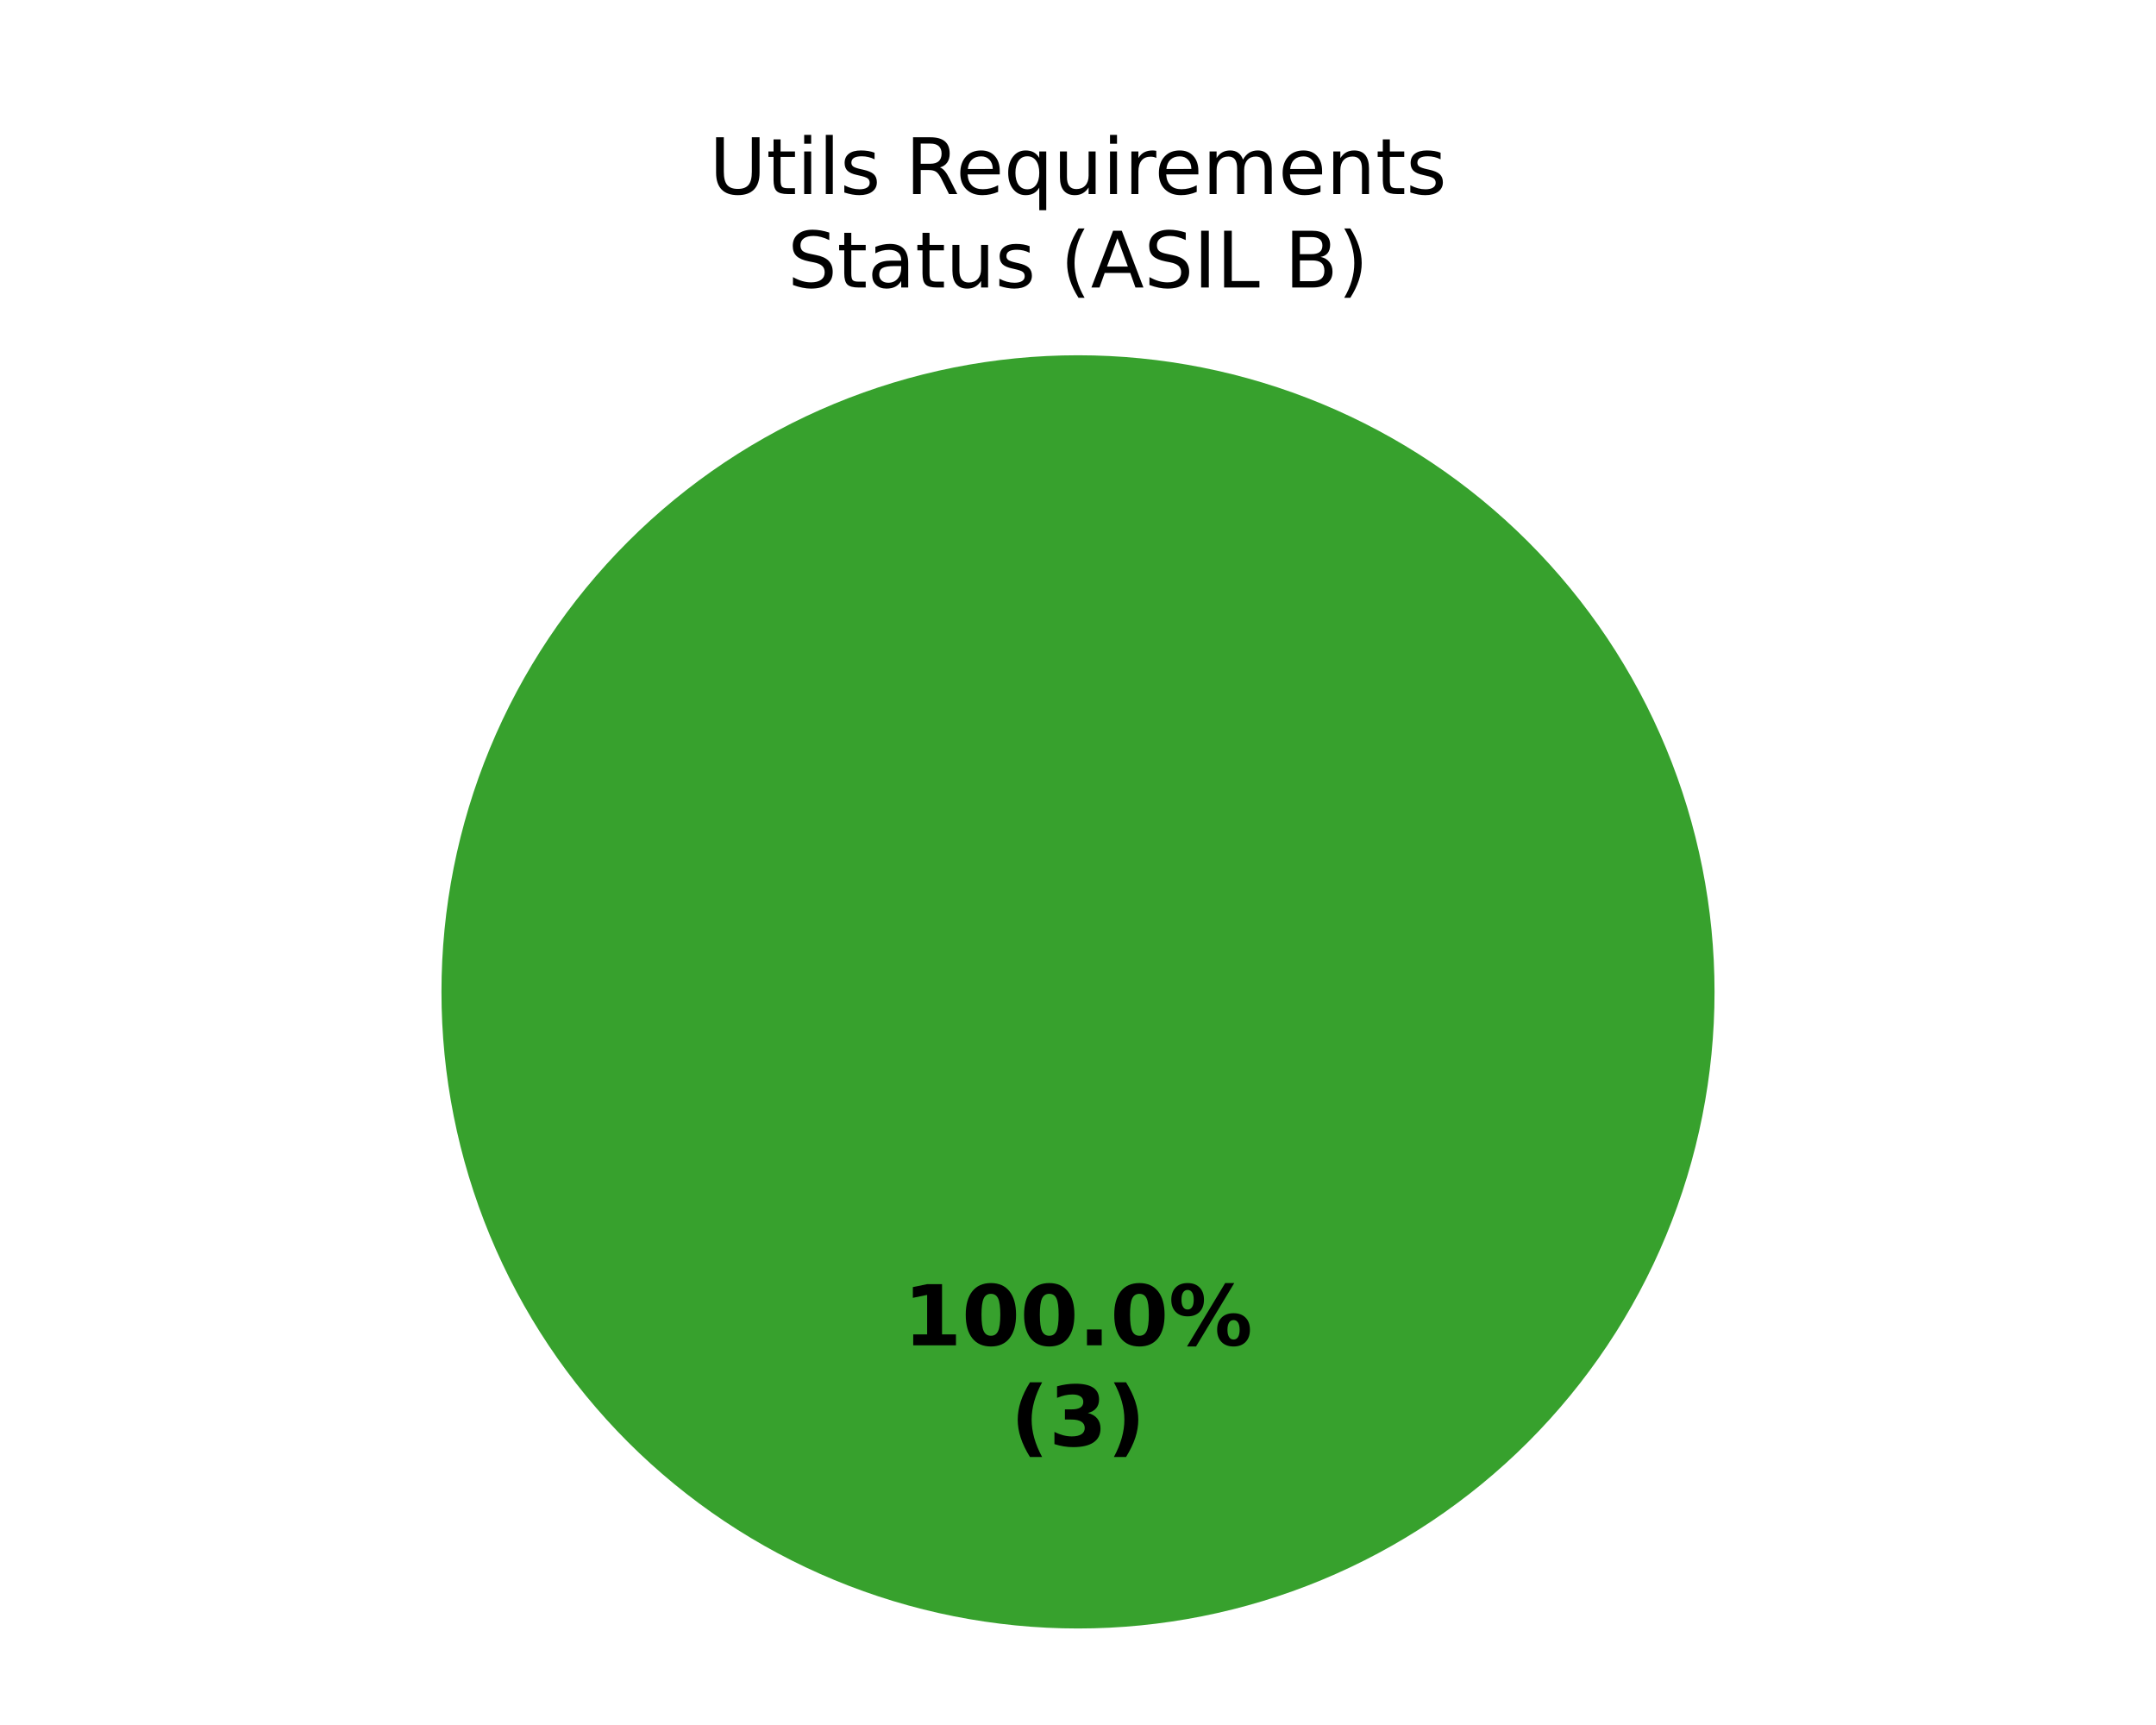
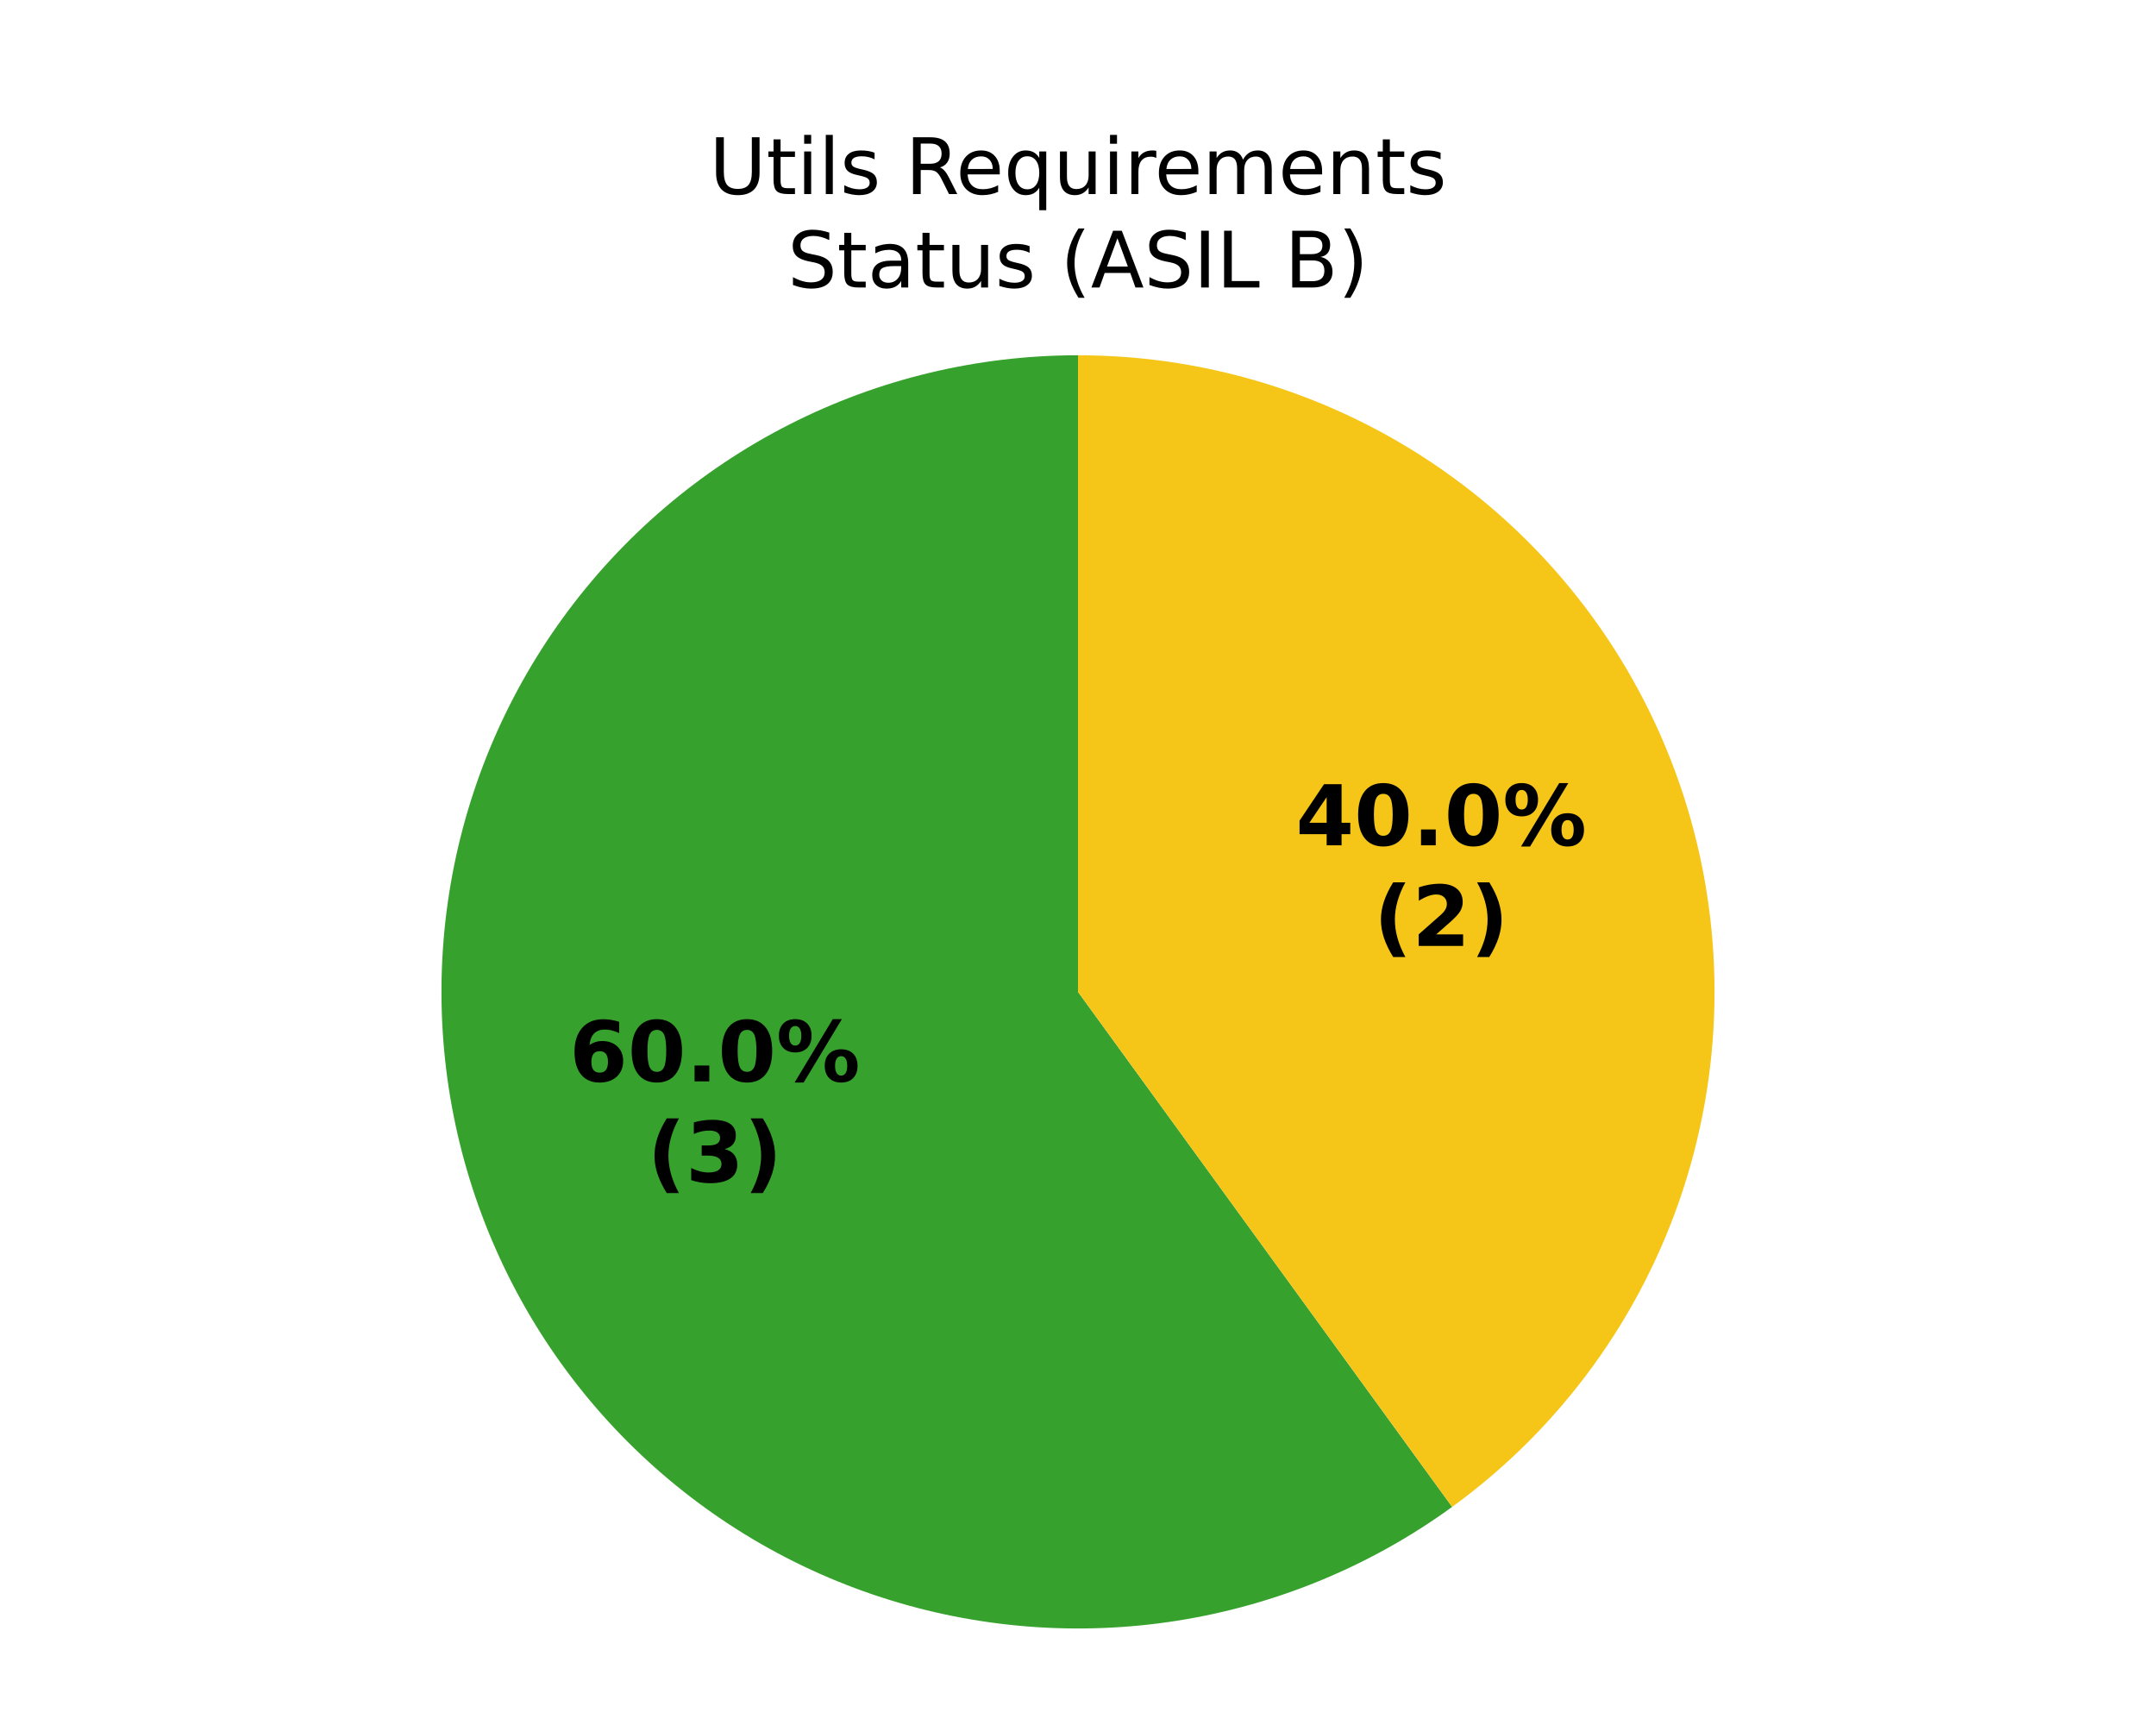
<svg xmlns="http://www.w3.org/2000/svg" xmlns:xlink="http://www.w3.org/1999/xlink" width="360pt" height="288pt" viewBox="0 0 360 288" version="1.1">
  <defs>
    <style type="text/css">*{stroke-linejoin: round; stroke-linecap: butt}</style>
  </defs>
  <g id="figure_1">
    <g id="patch_1">
      <path d="M 0 288  L 360 288  L 360 0  L 0 0  z " style="fill: #ffffff" />
    </g>
    <g id="axes_1">
      <g id="patch_2">
-         <path d="M 286.286 165.6  C 286.286 151.643 283.536 137.821 278.195 124.926  C 272.854 112.031 265.025 100.314 255.155 90.445  C 245.286 80.575 233.569 72.746 220.674 67.405  C 207.779 62.064 193.957 59.314 180 59.314  C 166.043 59.314 152.221 62.064 139.326 67.405  C 126.431 72.746 114.714 80.575 104.845 90.445  C 94.975 100.314 87.146 112.031 81.805 124.926  C 76.464 137.821 73.714 151.643 73.714 165.6  C 73.714 179.557 76.464 193.379 81.805 206.274  C 87.146 219.169 94.975 230.886 104.845 240.755  C 114.714 250.625 126.431 258.454 139.326 263.795  C 152.221 269.136 166.043 271.886 180 271.886  C 193.957 271.886 207.779 269.136 220.674 263.795  C 233.569 258.454 245.286 250.625 255.155 240.755  C 265.025 230.886 272.854 219.169 278.195 206.274  C 283.536 193.379 286.286 179.557 286.286 165.6  M 180 165.6  z " style="fill: #37a12d" />
+         <path d="M 180 59.314  C 163.228 59.314 146.691 63.284 131.747 70.899  C 116.803 78.513 103.871 89.558 94.013 103.127  C 84.155 116.696 77.647 132.408 75.023 148.973  C 72.399 165.539 73.733 182.493 78.916 198.444  C 84.099 214.395 92.985 228.896 104.845 240.755  C 116.704 252.615 131.205 261.501 147.156 266.684  C 163.107 271.867 180.061 273.201 196.627 270.577  C 213.192 267.953 228.904 261.445 242.473 251.587  L 180 165.6  z " style="fill: #37a12d" />
      </g>
      <g id="patch_3">
-         <path d="M 180 59.314  C 180 59.314 180 59.314 180 59.314  L 180 165.6  z " style="fill: #f5c518" />
+         <path d="M 242.473 251.587  C 260.629 238.396 274.149 219.788 281.084 198.444  C 288.019 177.101 288.019 154.099 281.084 132.756  C 274.149 111.412 260.629 92.804 242.473 79.613  C 224.317 66.422 202.442 59.314 180 59.314  L 180 165.6  z " style="fill: #f5c518" />
      </g>
      <g id="patch_4">
        <path d="M 180 59.314  C 180 59.314 180 59.314 180 59.314  L 180 165.6  z " style="fill: #ca2828" />
      </g>
      <g id="matplotlib.axis_1" />
      <g id="matplotlib.axis_2" />
      <g id="text_1">
-         <g transform="translate(150.845 224.6068) scale(0.14 -0.14)">
+         <g transform="translate(95.06524 180.5418) scale(0.14 -0.14)">
          <defs>
-             <path id="DejaVuSans-Bold-14" d="M 750 831  L 1813 831  L 1813 3847  L 722 3622  L 722 4441  L 1806 4666  L 2950 4666  L 2950 831  L 4013 831  L 4013 0  L 750 0  L 750 831  z " transform="scale(0.015625)" />
+             <path id="DejaVuSans-Bold-19" d="M 2316 2303  Q 2000 2303 1842 2098  Q 1684 1894 1684 1484  Q 1684 1075 1842 870  Q 2000 666 2316 666  Q 2634 666 2792 870  Q 2950 1075 2950 1484  Q 2950 1894 2792 2098  Q 2634 2303 2316 2303  z M 3803 4544  L 3803 3681  Q 3506 3822 3243 3889  Q 2981 3956 2731 3956  Q 2194 3956 1894 3657  Q 1594 3359 1544 2772  Q 1750 2925 1990 3001  Q 2231 3078 2516 3078  Q 3231 3078 3670 2659  Q 4109 2241 4109 1563  Q 4109 813 3618 361  Q 3128 -91 2303 -91  Q 1394 -91 895 523  Q 397 1138 397 2266  Q 397 3422 980 4083  Q 1563 4744 2578 4744  Q 2900 4744 3203 4694  Q 3506 4644 3803 4544  z " transform="scale(0.015625)" />
            <path id="DejaVuSans-Bold-13" d="M 2944 2338  Q 2944 3213 2780 3570  Q 2616 3928 2228 3928  Q 1841 3928 1675 3570  Q 1509 3213 1509 2338  Q 1509 1453 1675 1090  Q 1841 728 2228 728  Q 2613 728 2778 1090  Q 2944 1453 2944 2338  z M 4147 2328  Q 4147 1169 3647 539  Q 3147 -91 2228 -91  Q 1306 -91 806 539  Q 306 1169 306 2328  Q 306 3491 806 4120  Q 1306 4750 2228 4750  Q 3147 4750 3647 4120  Q 4147 3491 4147 2328  z " transform="scale(0.015625)" />
            <path id="DejaVuSans-Bold-11" d="M 653 1209  L 1778 1209  L 1778 0  L 653 0  L 653 1209  z " transform="scale(0.015625)" />
            <path id="DejaVuSans-Bold-8" d="M 4959 1925  Q 4738 1925 4616 1733  Q 4494 1541 4494 1184  Q 4494 825 4614 633  Q 4734 441 4959 441  Q 5184 441 5303 633  Q 5422 825 5422 1184  Q 5422 1541 5301 1733  Q 5181 1925 4959 1925  z M 4959 2450  Q 5541 2450 5875 2112  Q 6209 1775 6209 1184  Q 6209 594 5875 251  Q 5541 -91 4959 -91  Q 4378 -91 4042 251  Q 3706 594 3706 1184  Q 3706 1772 4042 2111  Q 4378 2450 4959 2450  z M 2094 -91  L 1403 -91  L 4319 4750  L 5013 4750  L 2094 -91  z M 1453 4750  Q 2034 4750 2367 4411  Q 2700 4072 2700 3481  Q 2700 2891 2367 2550  Q 2034 2209 1453 2209  Q 872 2209 539 2550  Q 206 2891 206 3481  Q 206 4072 539 4411  Q 872 4750 1453 4750  z M 1453 4225  Q 1228 4225 1106 4031  Q 984 3838 984 3481  Q 984 3122 1106 2926  Q 1228 2731 1453 2731  Q 1678 2731 1798 2926  Q 1919 3122 1919 3481  Q 1919 3838 1797 4031  Q 1675 4225 1453 4225  z " transform="scale(0.015625)" />
          </defs>
-           <use xlink:href="#DejaVuSans-Bold-14" />
+           <use xlink:href="#DejaVuSans-Bold-19" />
          <use xlink:href="#DejaVuSans-Bold-13" transform="translate(69.57812 0)" />
-           <use xlink:href="#DejaVuSans-Bold-13" transform="translate(139.1562 0)" />
-           <use xlink:href="#DejaVuSans-Bold-11" transform="translate(208.7344 0)" />
-           <use xlink:href="#DejaVuSans-Bold-13" transform="translate(246.7188 0)" />
-           <use xlink:href="#DejaVuSans-Bold-8" transform="translate(316.2969 0)" />
+           <use xlink:href="#DejaVuSans-Bold-11" transform="translate(139.1562 0)" />
+           <use xlink:href="#DejaVuSans-Bold-13" transform="translate(177.1406 0)" />
+           <use xlink:href="#DejaVuSans-Bold-8" transform="translate(246.7188 0)" />
        </g>
-         <g transform="translate(168.7311 241.4095) scale(0.14 -0.14)">
+         <g transform="translate(108.0809 197.3445) scale(0.14 -0.14)">
          <defs>
            <path id="DejaVuSans-Bold-b" d="M 2413 -844  L 1484 -844  Q 1006 -72 778 623  Q 550 1319 550 2003  Q 550 2688 779 3389  Q 1009 4091 1484 4856  L 2413 4856  Q 2013 4116 1813 3408  Q 1613 2700 1613 2009  Q 1613 1319 1811 609  Q 2009 -100 2413 -844  z " transform="scale(0.015625)" />
            <path id="DejaVuSans-Bold-16" d="M 2981 2516  Q 3453 2394 3698 2092  Q 3944 1791 3944 1325  Q 3944 631 3412 270  Q 2881 -91 1863 -91  Q 1503 -91 1142 -33  Q 781 25 428 141  L 428 1069  Q 766 900 1098 814  Q 1431 728 1753 728  Q 2231 728 2486 893  Q 2741 1059 2741 1369  Q 2741 1688 2480 1852  Q 2219 2016 1709 2016  L 1228 2016  L 1228 2791  L 1734 2791  Q 2188 2791 2409 2933  Q 2631 3075 2631 3366  Q 2631 3634 2415 3781  Q 2200 3928 1806 3928  Q 1516 3928 1219 3862  Q 922 3797 628 3669  L 628 4550  Q 984 4650 1334 4700  Q 1684 4750 2022 4750  Q 2931 4750 3382 4451  Q 3834 4153 3834 3553  Q 3834 3144 3618 2883  Q 3403 2622 2981 2516  z " transform="scale(0.015625)" />
            <path id="DejaVuSans-Bold-c" d="M 513 -844  Q 913 -100 1113 609  Q 1313 1319 1313 2009  Q 1313 2700 1113 3408  Q 913 4116 513 4856  L 1441 4856  Q 1916 4091 2145 3389  Q 2375 2688 2375 2003  Q 2375 1319 2147 623  Q 1919 -72 1441 -844  L 513 -844  z " transform="scale(0.015625)" />
          </defs>
          <use xlink:href="#DejaVuSans-Bold-b" />
          <use xlink:href="#DejaVuSans-Bold-16" transform="translate(45.70312 0)" />
          <use xlink:href="#DejaVuSans-Bold-c" transform="translate(115.2812 0)" />
        </g>
      </g>
      <g id="text_2">
+         <g transform="translate(216.3657 141.1289) scale(0.14 -0.14)">
+           <defs>
+             <path id="DejaVuSans-Bold-17" d="M 2356 3675  L 1038 1722  L 2356 1722  L 2356 3675  z M 2156 4666  L 3494 4666  L 3494 1722  L 4159 1722  L 4159 850  L 3494 850  L 3494 0  L 2356 0  L 2356 850  L 288 850  L 288 1881  L 2156 4666  z " transform="scale(0.015625)" />
+           </defs>
+           <use xlink:href="#DejaVuSans-Bold-17" />
+           <use xlink:href="#DejaVuSans-Bold-13" transform="translate(69.57812 0)" />
+           <use xlink:href="#DejaVuSans-Bold-11" transform="translate(139.1562 0)" />
+           <use xlink:href="#DejaVuSans-Bold-13" transform="translate(177.1406 0)" />
+           <use xlink:href="#DejaVuSans-Bold-8" transform="translate(246.7188 0)" />
+         </g>
+         <g transform="translate(229.3813 157.9316) scale(0.14 -0.14)">
+           <defs>
+             <path id="DejaVuSans-Bold-15" d="M 1844 884  L 3897 884  L 3897 0  L 506 0  L 506 884  L 2209 2388  Q 2438 2594 2547 2791  Q 2656 2988 2656 3200  Q 2656 3528 2436 3728  Q 2216 3928 1850 3928  Q 1569 3928 1234 3808  Q 900 3688 519 3450  L 519 4475  Q 925 4609 1322 4679  Q 1719 4750 2100 4750  Q 2938 4750 3402 4381  Q 3866 4013 3866 3353  Q 3866 2972 3669 2642  Q 3472 2313 2841 1759  L 1844 884  z " transform="scale(0.015625)" />
+           </defs>
+           <use xlink:href="#DejaVuSans-Bold-b" />
+           <use xlink:href="#DejaVuSans-Bold-15" transform="translate(45.70312 0)" />
+           <use xlink:href="#DejaVuSans-Bold-c" transform="translate(115.2812 0)" />
+         </g>
+       </g>
+       <g id="text_3">
        <g transform="translate(118.442 32.39746) scale(0.13 -0.13)">
          <defs>
            <path id="DejaVuSans-38" d="M 556 4666  L 1191 4666  L 1191 1831  Q 1191 1081 1462 751  Q 1734 422 2344 422  Q 2950 422 3222 751  Q 3494 1081 3494 1831  L 3494 4666  L 4128 4666  L 4128 1753  Q 4128 841 3676 375  Q 3225 -91 2344 -91  Q 1459 -91 1007 375  Q 556 841 556 1753  L 556 4666  z " transform="scale(0.015625)" />
            <path id="DejaVuSans-57" d="M 1172 4494  L 1172 3500  L 2356 3500  L 2356 3053  L 1172 3053  L 1172 1153  Q 1172 725 1289 603  Q 1406 481 1766 481  L 2356 481  L 2356 0  L 1766 0  Q 1100 0 847 248  Q 594 497 594 1153  L 594 3053  L 172 3053  L 172 3500  L 594 3500  L 594 4494  L 1172 4494  z " transform="scale(0.015625)" />
            <path id="DejaVuSans-4c" d="M 603 3500  L 1178 3500  L 1178 0  L 603 0  L 603 3500  z M 603 4863  L 1178 4863  L 1178 4134  L 603 4134  L 603 4863  z " transform="scale(0.015625)" />
            <path id="DejaVuSans-4f" d="M 603 4863  L 1178 4863  L 1178 0  L 603 0  L 603 4863  z " transform="scale(0.015625)" />
            <path id="DejaVuSans-56" d="M 2834 3397  L 2834 2853  Q 2591 2978 2328 3040  Q 2066 3103 1784 3103  Q 1356 3103 1142 2972  Q 928 2841 928 2578  Q 928 2378 1081 2264  Q 1234 2150 1697 2047  L 1894 2003  Q 2506 1872 2764 1633  Q 3022 1394 3022 966  Q 3022 478 2636 193  Q 2250 -91 1575 -91  Q 1294 -91 989 -36  Q 684 19 347 128  L 347 722  Q 666 556 975 473  Q 1284 391 1588 391  Q 1994 391 2212 530  Q 2431 669 2431 922  Q 2431 1156 2273 1281  Q 2116 1406 1581 1522  L 1381 1569  Q 847 1681 609 1914  Q 372 2147 372 2553  Q 372 3047 722 3315  Q 1072 3584 1716 3584  Q 2034 3584 2315 3537  Q 2597 3491 2834 3397  z " transform="scale(0.015625)" />
            <path id="DejaVuSans-3" transform="scale(0.015625)" />
            <path id="DejaVuSans-35" d="M 2841 2188  Q 3044 2119 3236 1894  Q 3428 1669 3622 1275  L 4263 0  L 3584 0  L 2988 1197  Q 2756 1666 2539 1819  Q 2322 1972 1947 1972  L 1259 1972  L 1259 0  L 628 0  L 628 4666  L 2053 4666  Q 2853 4666 3247 4331  Q 3641 3997 3641 3322  Q 3641 2881 3436 2590  Q 3231 2300 2841 2188  z M 1259 4147  L 1259 2491  L 2053 2491  Q 2509 2491 2742 2702  Q 2975 2913 2975 3322  Q 2975 3731 2742 3939  Q 2509 4147 2053 4147  L 1259 4147  z " transform="scale(0.015625)" />
            <path id="DejaVuSans-48" d="M 3597 1894  L 3597 1613  L 953 1613  Q 991 1019 1311 708  Q 1631 397 2203 397  Q 2534 397 2845 478  Q 3156 559 3463 722  L 3463 178  Q 3153 47 2828 -22  Q 2503 -91 2169 -91  Q 1331 -91 842 396  Q 353 884 353 1716  Q 353 2575 817 3079  Q 1281 3584 2069 3584  Q 2775 3584 3186 3129  Q 3597 2675 3597 1894  z M 3022 2063  Q 3016 2534 2758 2815  Q 2500 3097 2075 3097  Q 1594 3097 1305 2825  Q 1016 2553 972 2059  L 3022 2063  z " transform="scale(0.015625)" />
            <path id="DejaVuSans-54" d="M 947 1747  Q 947 1113 1208 752  Q 1469 391 1925 391  Q 2381 391 2643 752  Q 2906 1113 2906 1747  Q 2906 2381 2643 2742  Q 2381 3103 1925 3103  Q 1469 3103 1208 2742  Q 947 2381 947 1747  z M 2906 525  Q 2725 213 2448 61  Q 2172 -91 1784 -91  Q 1150 -91 751 415  Q 353 922 353 1747  Q 353 2572 751 3078  Q 1150 3584 1784 3584  Q 2172 3584 2448 3432  Q 2725 3281 2906 2969  L 2906 3500  L 3481 3500  L 3481 -1331  L 2906 -1331  L 2906 525  z " transform="scale(0.015625)" />
            <path id="DejaVuSans-58" d="M 544 1381  L 544 3500  L 1119 3500  L 1119 1403  Q 1119 906 1312 657  Q 1506 409 1894 409  Q 2359 409 2629 706  Q 2900 1003 2900 1516  L 2900 3500  L 3475 3500  L 3475 0  L 2900 0  L 2900 538  Q 2691 219 2414 64  Q 2138 -91 1772 -91  Q 1169 -91 856 284  Q 544 659 544 1381  z M 1991 3584  L 1991 3584  z " transform="scale(0.015625)" />
            <path id="DejaVuSans-55" d="M 2631 2963  Q 2534 3019 2420 3045  Q 2306 3072 2169 3072  Q 1681 3072 1420 2755  Q 1159 2438 1159 1844  L 1159 0  L 581 0  L 581 3500  L 1159 3500  L 1159 2956  Q 1341 3275 1631 3429  Q 1922 3584 2338 3584  Q 2397 3584 2469 3576  Q 2541 3569 2628 3553  L 2631 2963  z " transform="scale(0.015625)" />
            <path id="DejaVuSans-50" d="M 3328 2828  Q 3544 3216 3844 3400  Q 4144 3584 4550 3584  Q 5097 3584 5394 3201  Q 5691 2819 5691 2113  L 5691 0  L 5113 0  L 5113 2094  Q 5113 2597 4934 2840  Q 4756 3084 4391 3084  Q 3944 3084 3684 2787  Q 3425 2491 3425 1978  L 3425 0  L 2847 0  L 2847 2094  Q 2847 2600 2669 2842  Q 2491 3084 2119 3084  Q 1678 3084 1418 2786  Q 1159 2488 1159 1978  L 1159 0  L 581 0  L 581 3500  L 1159 3500  L 1159 2956  Q 1356 3278 1631 3431  Q 1906 3584 2284 3584  Q 2666 3584 2933 3390  Q 3200 3197 3328 2828  z " transform="scale(0.015625)" />
            <path id="DejaVuSans-51" d="M 3513 2113  L 3513 0  L 2938 0  L 2938 2094  Q 2938 2591 2744 2837  Q 2550 3084 2163 3084  Q 1697 3084 1428 2787  Q 1159 2491 1159 1978  L 1159 0  L 581 0  L 581 3500  L 1159 3500  L 1159 2956  Q 1366 3272 1645 3428  Q 1925 3584 2291 3584  Q 2894 3584 3203 3211  Q 3513 2838 3513 2113  z " transform="scale(0.015625)" />
          </defs>
          <use xlink:href="#DejaVuSans-38" />
          <use xlink:href="#DejaVuSans-57" transform="translate(73.1875 0)" />
          <use xlink:href="#DejaVuSans-4c" transform="translate(112.3906 0)" />
          <use xlink:href="#DejaVuSans-4f" transform="translate(140.1719 0)" />
          <use xlink:href="#DejaVuSans-56" transform="translate(167.9531 0)" />
          <use xlink:href="#DejaVuSans-3" transform="translate(220.0469 0)" />
          <use xlink:href="#DejaVuSans-35" transform="translate(251.8281 0)" />
          <use xlink:href="#DejaVuSans-48" transform="translate(316.8281 0)" />
          <use xlink:href="#DejaVuSans-54" transform="translate(378.3594 0)" />
          <use xlink:href="#DejaVuSans-58" transform="translate(441.8438 0)" />
          <use xlink:href="#DejaVuSans-4c" transform="translate(505.2188 0)" />
          <use xlink:href="#DejaVuSans-55" transform="translate(533 0)" />
          <use xlink:href="#DejaVuSans-48" transform="translate(571.9062 0)" />
          <use xlink:href="#DejaVuSans-50" transform="translate(633.4375 0)" />
          <use xlink:href="#DejaVuSans-48" transform="translate(730.8438 0)" />
          <use xlink:href="#DejaVuSans-51" transform="translate(792.375 0)" />
          <use xlink:href="#DejaVuSans-57" transform="translate(855.75 0)" />
          <use xlink:href="#DejaVuSans-56" transform="translate(894.9531 0)" />
        </g>
        <g transform="translate(131.513 48) scale(0.13 -0.13)">
          <defs>
            <path id="DejaVuSans-36" d="M 3425 4513  L 3425 3897  Q 3066 4069 2747 4153  Q 2428 4238 2131 4238  Q 1616 4238 1336 4038  Q 1056 3838 1056 3469  Q 1056 3159 1242 3001  Q 1428 2844 1947 2747  L 2328 2669  Q 3034 2534 3370 2195  Q 3706 1856 3706 1288  Q 3706 609 3251 259  Q 2797 -91 1919 -91  Q 1588 -91 1214 -16  Q 841 59 441 206  L 441 856  Q 825 641 1194 531  Q 1563 422 1919 422  Q 2459 422 2753 634  Q 3047 847 3047 1241  Q 3047 1584 2836 1778  Q 2625 1972 2144 2069  L 1759 2144  Q 1053 2284 737 2584  Q 422 2884 422 3419  Q 422 4038 858 4394  Q 1294 4750 2059 4750  Q 2388 4750 2728 4690  Q 3069 4631 3425 4513  z " transform="scale(0.015625)" />
            <path id="DejaVuSans-44" d="M 2194 1759  Q 1497 1759 1228 1600  Q 959 1441 959 1056  Q 959 750 1161 570  Q 1363 391 1709 391  Q 2188 391 2477 730  Q 2766 1069 2766 1631  L 2766 1759  L 2194 1759  z M 3341 1997  L 3341 0  L 2766 0  L 2766 531  Q 2569 213 2275 61  Q 1981 -91 1556 -91  Q 1019 -91 701 211  Q 384 513 384 1019  Q 384 1609 779 1909  Q 1175 2209 1959 2209  L 2766 2209  L 2766 2266  Q 2766 2663 2505 2880  Q 2244 3097 1772 3097  Q 1472 3097 1187 3025  Q 903 2953 641 2809  L 641 3341  Q 956 3463 1253 3523  Q 1550 3584 1831 3584  Q 2591 3584 2966 3190  Q 3341 2797 3341 1997  z " transform="scale(0.015625)" />
            <path id="DejaVuSans-b" d="M 1984 4856  Q 1566 4138 1362 3434  Q 1159 2731 1159 2009  Q 1159 1288 1364 580  Q 1569 -128 1984 -844  L 1484 -844  Q 1016 -109 783 600  Q 550 1309 550 2009  Q 550 2706 781 3412  Q 1013 4119 1484 4856  L 1984 4856  z " transform="scale(0.015625)" />
            <path id="DejaVuSans-24" d="M 2188 4044  L 1331 1722  L 3047 1722  L 2188 4044  z M 1831 4666  L 2547 4666  L 4325 0  L 3669 0  L 3244 1197  L 1141 1197  L 716 0  L 50 0  L 1831 4666  z " transform="scale(0.015625)" />
            <path id="DejaVuSans-2c" d="M 628 4666  L 1259 4666  L 1259 0  L 628 0  L 628 4666  z " transform="scale(0.015625)" />
            <path id="DejaVuSans-2f" d="M 628 4666  L 1259 4666  L 1259 531  L 3531 531  L 3531 0  L 628 0  L 628 4666  z " transform="scale(0.015625)" />
            <path id="DejaVuSans-25" d="M 1259 2228  L 1259 519  L 2272 519  Q 2781 519 3026 730  Q 3272 941 3272 1375  Q 3272 1813 3026 2020  Q 2781 2228 2272 2228  L 1259 2228  z M 1259 4147  L 1259 2741  L 2194 2741  Q 2656 2741 2882 2914  Q 3109 3088 3109 3444  Q 3109 3797 2882 3972  Q 2656 4147 2194 4147  L 1259 4147  z M 628 4666  L 2241 4666  Q 2963 4666 3353 4366  Q 3744 4066 3744 3513  Q 3744 3084 3544 2831  Q 3344 2578 2956 2516  Q 3422 2416 3680 2098  Q 3938 1781 3938 1306  Q 3938 681 3513 340  Q 3088 0 2303 0  L 628 0  L 628 4666  z " transform="scale(0.015625)" />
            <path id="DejaVuSans-c" d="M 513 4856  L 1013 4856  Q 1481 4119 1714 3412  Q 1947 2706 1947 2009  Q 1947 1309 1714 600  Q 1481 -109 1013 -844  L 513 -844  Q 928 -128 1133 580  Q 1338 1288 1338 2009  Q 1338 2731 1133 3434  Q 928 4138 513 4856  z " transform="scale(0.015625)" />
          </defs>
          <use xlink:href="#DejaVuSans-36" />
          <use xlink:href="#DejaVuSans-57" transform="translate(63.48438 0)" />
          <use xlink:href="#DejaVuSans-44" transform="translate(102.6875 0)" />
          <use xlink:href="#DejaVuSans-57" transform="translate(163.9688 0)" />
          <use xlink:href="#DejaVuSans-58" transform="translate(203.1719 0)" />
          <use xlink:href="#DejaVuSans-56" transform="translate(266.5469 0)" />
          <use xlink:href="#DejaVuSans-3" transform="translate(318.6406 0)" />
          <use xlink:href="#DejaVuSans-b" transform="translate(350.4219 0)" />
          <use xlink:href="#DejaVuSans-24" transform="translate(389.4375 0)" />
          <use xlink:href="#DejaVuSans-36" transform="translate(457.8438 0)" />
          <use xlink:href="#DejaVuSans-2c" transform="translate(521.3281 0)" />
          <use xlink:href="#DejaVuSans-2f" transform="translate(550.8281 0)" />
          <use xlink:href="#DejaVuSans-3" transform="translate(606.5469 0)" />
          <use xlink:href="#DejaVuSans-25" transform="translate(638.3281 0)" />
          <use xlink:href="#DejaVuSans-c" transform="translate(706.9375 0)" />
        </g>
      </g>
    </g>
  </g>
</svg>
